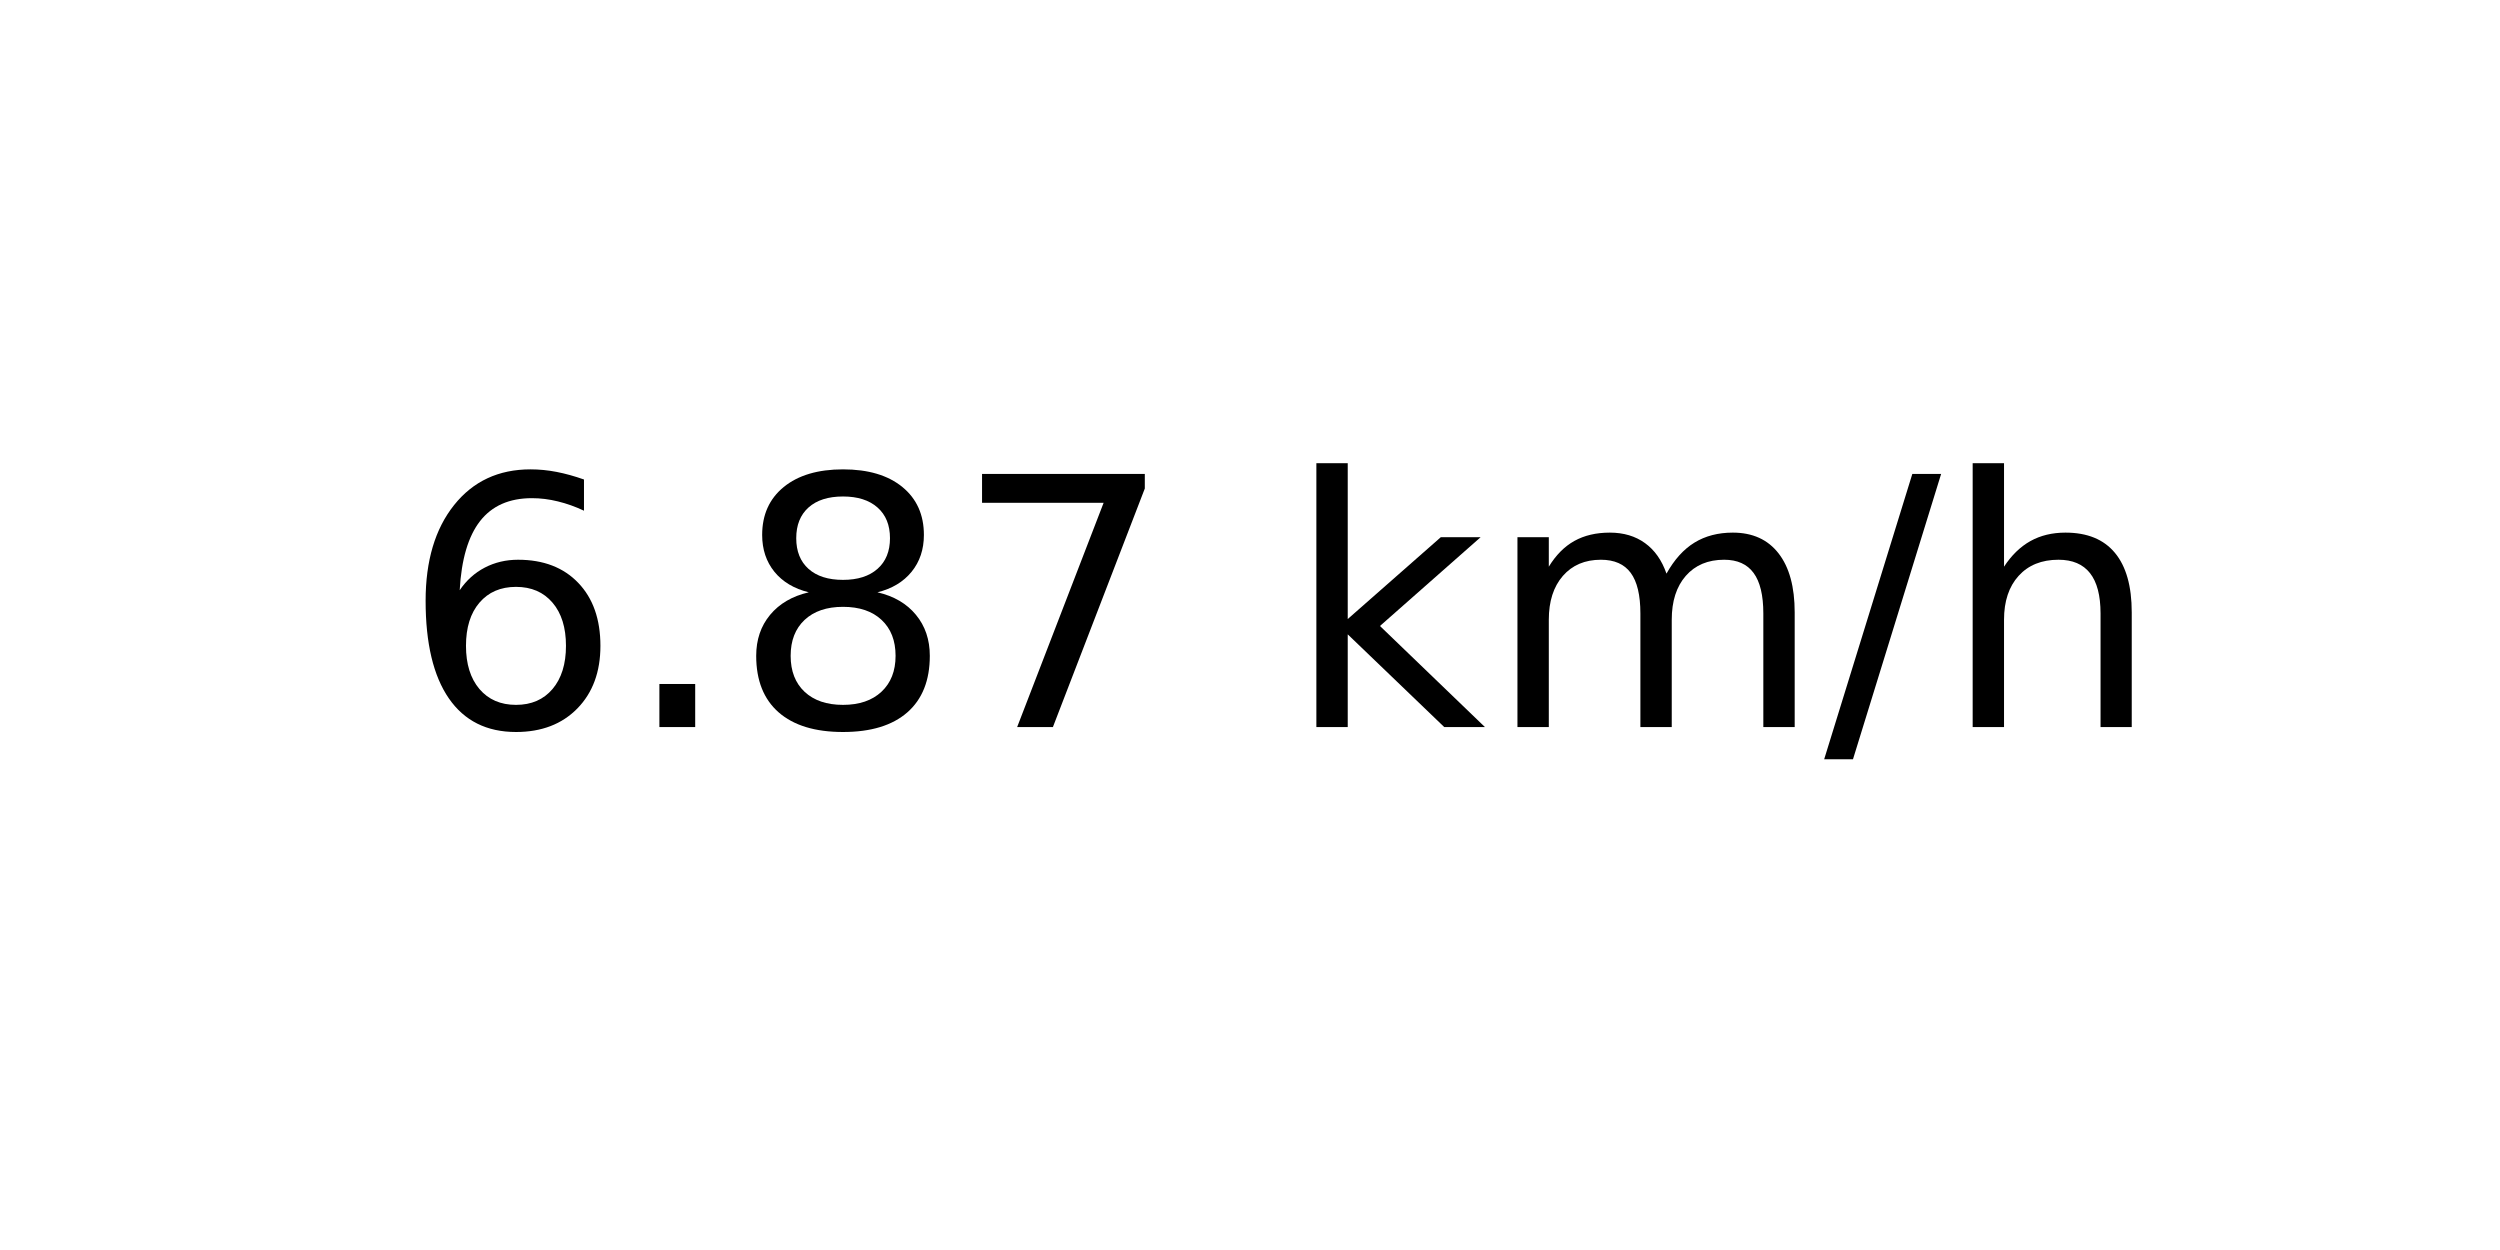
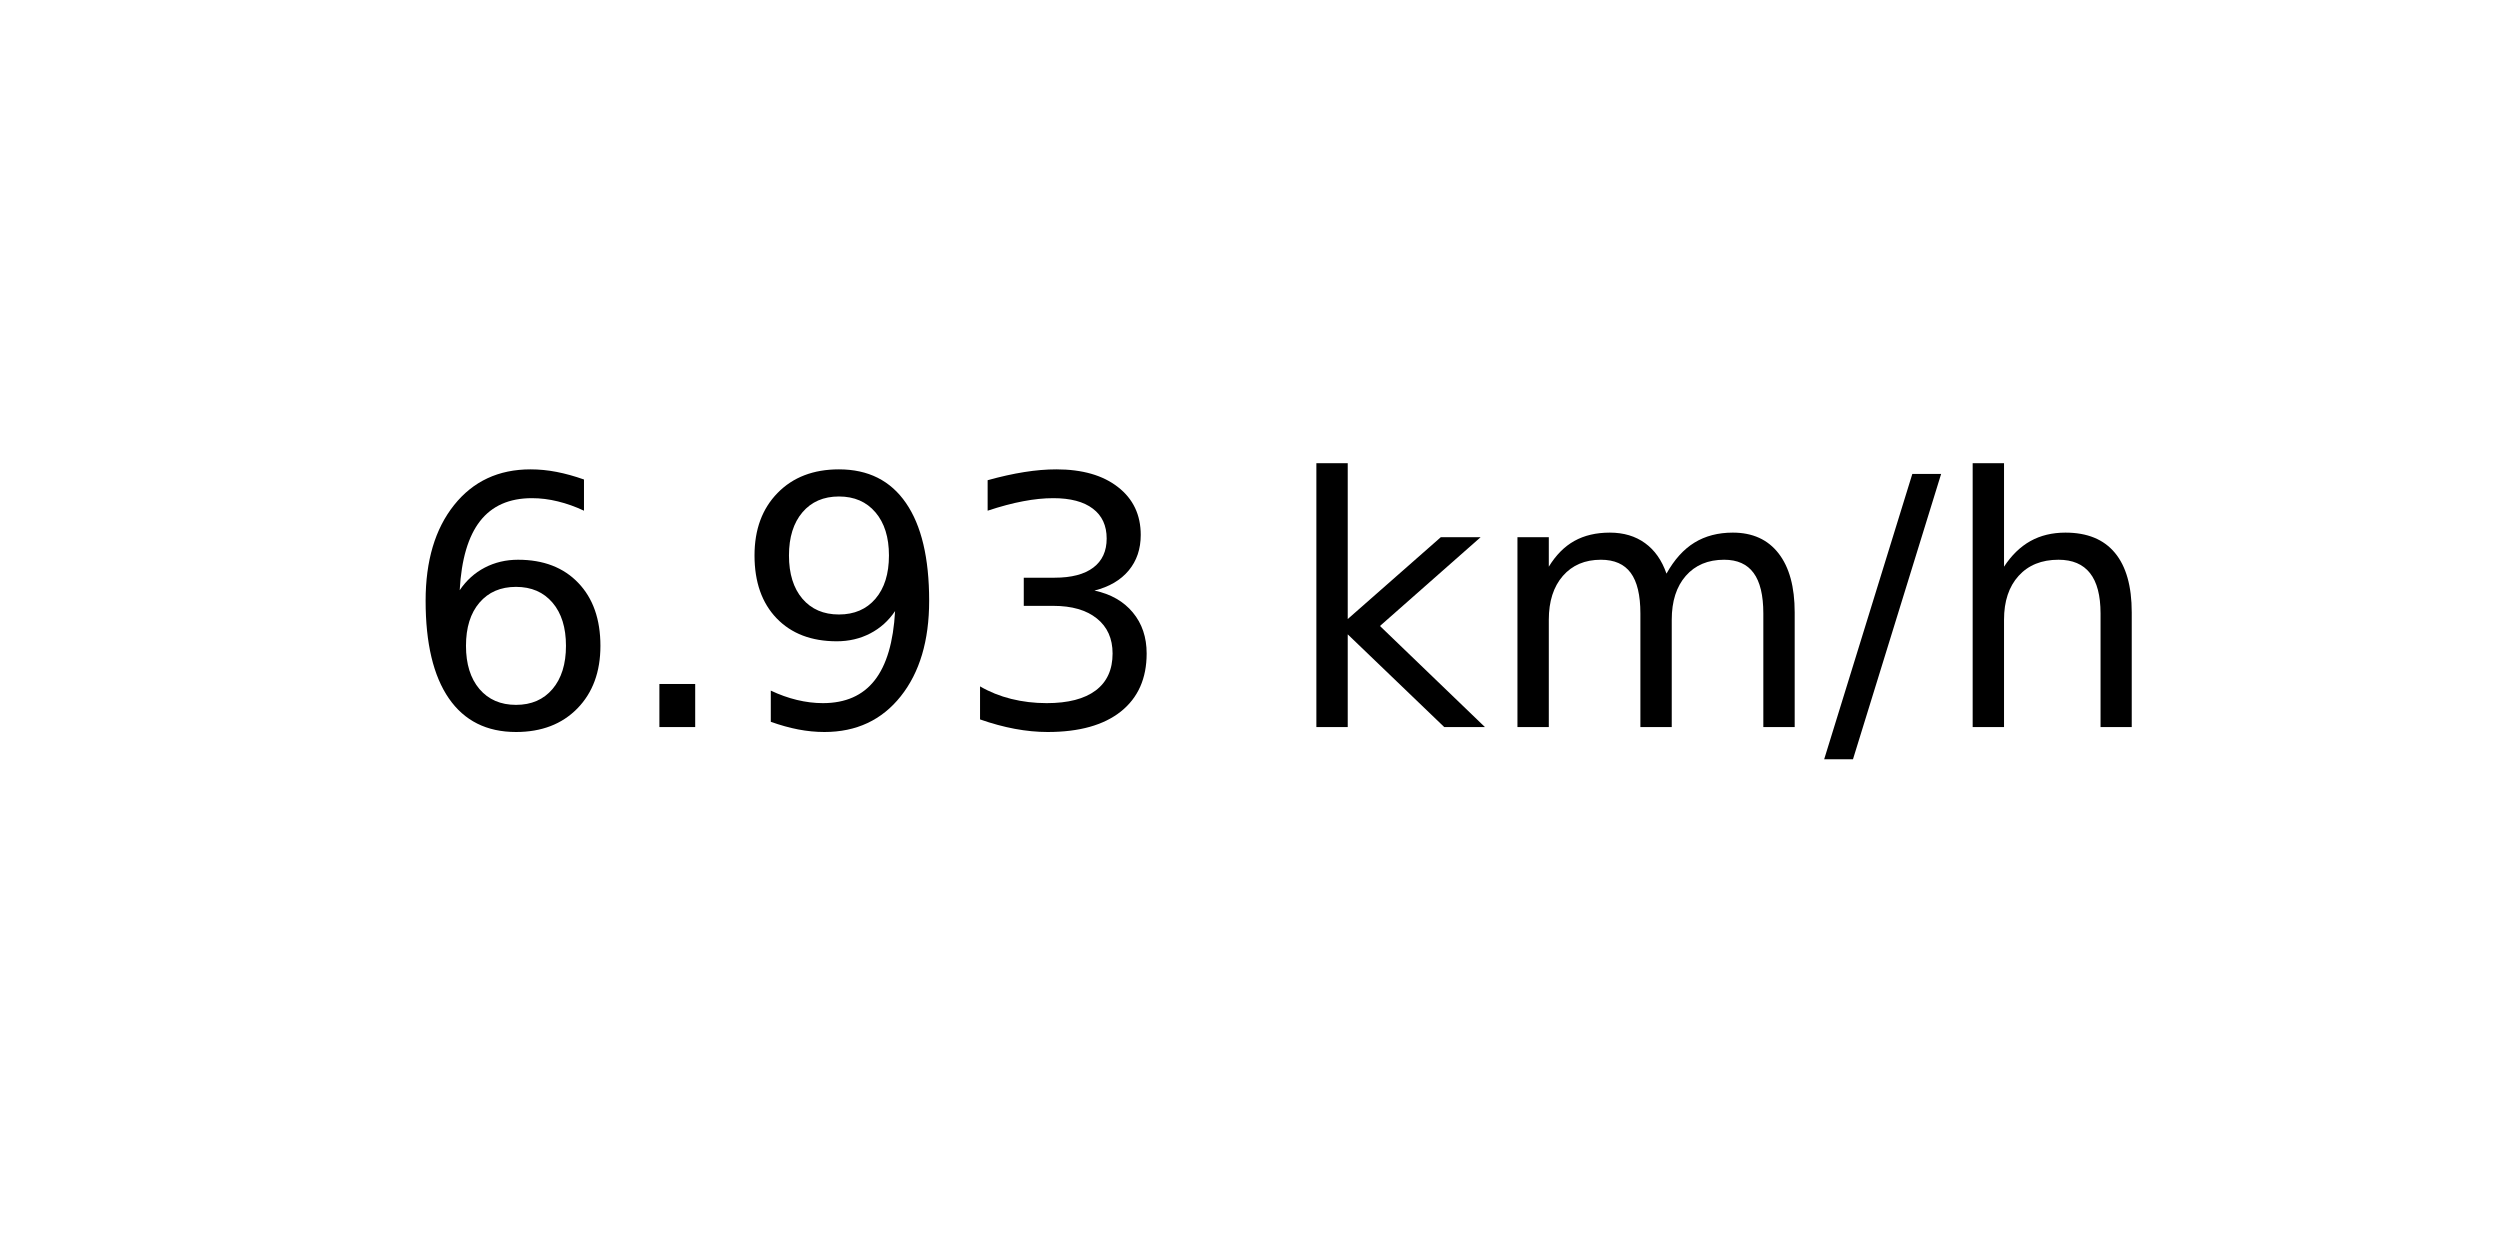
<svg xmlns="http://www.w3.org/2000/svg" xmlns:xlink="http://www.w3.org/1999/xlink" width="72pt" height="36pt" viewBox="0 0 72 36" version="1.1">
  <defs>
    <style type="text/css">*{stroke-linejoin: round; stroke-linecap: butt}</style>
  </defs>
  <g id="figure_1">
    <g id="axes_1">
      <g id="text_1">
        <g transform="translate(11.55937 20.93937) scale(0.1 -0.1)">
          <defs>
            <path id="DejaVuSans-36" d="M 2113 2584  Q 1688 2584 1439 2293  Q 1191 2003 1191 1497  Q 1191 994 1439 701  Q 1688 409 2113 409  Q 2538 409 2786 701  Q 3034 994 3034 1497  Q 3034 2003 2786 2293  Q 2538 2584 2113 2584  z M 3366 4563  L 3366 3988  Q 3128 4100 2886 4159  Q 2644 4219 2406 4219  Q 1781 4219 1451 3797  Q 1122 3375 1075 2522  Q 1259 2794 1537 2939  Q 1816 3084 2150 3084  Q 2853 3084 3261 2657  Q 3669 2231 3669 1497  Q 3669 778 3244 343  Q 2819 -91 2113 -91  Q 1303 -91 875 529  Q 447 1150 447 2328  Q 447 3434 972 4092  Q 1497 4750 2381 4750  Q 2619 4750 2861 4703  Q 3103 4656 3366 4563  z " transform="scale(0.015625)" />
            <path id="DejaVuSans-2e" d="M 684 794  L 1344 794  L 1344 0  L 684 0  L 684 794  z " transform="scale(0.015625)" />
-             <path id="DejaVuSans-38" d="M 2034 2216  Q 1584 2216 1326 1975  Q 1069 1734 1069 1313  Q 1069 891 1326 650  Q 1584 409 2034 409  Q 2484 409 2743 651  Q 3003 894 3003 1313  Q 3003 1734 2745 1975  Q 2488 2216 2034 2216  z M 1403 2484  Q 997 2584 770 2862  Q 544 3141 544 3541  Q 544 4100 942 4425  Q 1341 4750 2034 4750  Q 2731 4750 3128 4425  Q 3525 4100 3525 3541  Q 3525 3141 3298 2862  Q 3072 2584 2669 2484  Q 3125 2378 3379 2068  Q 3634 1759 3634 1313  Q 3634 634 3220 271  Q 2806 -91 2034 -91  Q 1263 -91 848 271  Q 434 634 434 1313  Q 434 1759 690 2068  Q 947 2378 1403 2484  z M 1172 3481  Q 1172 3119 1398 2916  Q 1625 2713 2034 2713  Q 2441 2713 2670 2916  Q 2900 3119 2900 3481  Q 2900 3844 2670 4047  Q 2441 4250 2034 4250  Q 1625 4250 1398 4047  Q 1172 3844 1172 3481  z " transform="scale(0.015625)" />
-             <path id="DejaVuSans-37" d="M 525 4666  L 3525 4666  L 3525 4397  L 1831 0  L 1172 0  L 2766 4134  L 525 4134  L 525 4666  z " transform="scale(0.015625)" />
+             <path id="DejaVuSans-39" d="M 703 97  L 703 672  Q 941 559 1184 500  Q 1428 441 1663 441  Q 2288 441 2617 861  Q 2947 1281 2994 2138  Q 2813 1869 2534 1725  Q 2256 1581 1919 1581  Q 1219 1581 811 2004  Q 403 2428 403 3163  Q 403 3881 828 4315  Q 1253 4750 1959 4750  Q 2769 4750 3195 4129  Q 3622 3509 3622 2328  Q 3622 1225 3098 567  Q 2575 -91 1691 -91  Q 1453 -91 1209 -44  Q 966 3 703 97  z M 1959 2075  Q 2384 2075 2632 2365  Q 2881 2656 2881 3163  Q 2881 3666 2632 3958  Q 2384 4250 1959 4250  Q 1534 4250 1286 3958  Q 1038 3666 1038 3163  Q 1038 2656 1286 2365  Q 1534 2075 1959 2075  z " transform="scale(0.015625)" />
+             <path id="DejaVuSans-33" d="M 2597 2516  Q 3050 2419 3304 2112  Q 3559 1806 3559 1356  Q 3559 666 3084 287  Q 2609 -91 1734 -91  Q 1441 -91 1130 -33  Q 819 25 488 141  L 488 750  Q 750 597 1062 519  Q 1375 441 1716 441  Q 2309 441 2620 675  Q 2931 909 2931 1356  Q 2931 1769 2642 2001  Q 2353 2234 1838 2234  L 1294 2234  L 1294 2753  L 1863 2753  Q 2328 2753 2575 2939  Q 2822 3125 2822 3475  Q 2822 3834 2567 4026  Q 2313 4219 1838 4219  Q 1578 4219 1281 4162  Q 984 4106 628 3988  L 628 4550  Q 988 4650 1302 4700  Q 1616 4750 1894 4750  Q 2613 4750 3031 4423  Q 3450 4097 3450 3541  Q 3450 3153 3228 2886  Q 3006 2619 2597 2516  z " transform="scale(0.015625)" />
            <path id="DejaVuSans-20" transform="scale(0.015625)" />
            <path id="DejaVuSans-6b" d="M 581 4863  L 1159 4863  L 1159 1991  L 2875 3500  L 3609 3500  L 1753 1863  L 3688 0  L 2938 0  L 1159 1709  L 1159 0  L 581 0  L 581 4863  z " transform="scale(0.015625)" />
            <path id="DejaVuSans-6d" d="M 3328 2828  Q 3544 3216 3844 3400  Q 4144 3584 4550 3584  Q 5097 3584 5394 3201  Q 5691 2819 5691 2113  L 5691 0  L 5113 0  L 5113 2094  Q 5113 2597 4934 2840  Q 4756 3084 4391 3084  Q 3944 3084 3684 2787  Q 3425 2491 3425 1978  L 3425 0  L 2847 0  L 2847 2094  Q 2847 2600 2669 2842  Q 2491 3084 2119 3084  Q 1678 3084 1418 2786  Q 1159 2488 1159 1978  L 1159 0  L 581 0  L 581 3500  L 1159 3500  L 1159 2956  Q 1356 3278 1631 3431  Q 1906 3584 2284 3584  Q 2666 3584 2933 3390  Q 3200 3197 3328 2828  z " transform="scale(0.015625)" />
            <path id="DejaVuSans-2f" d="M 1625 4666  L 2156 4666  L 531 -594  L 0 -594  L 1625 4666  z " transform="scale(0.015625)" />
            <path id="DejaVuSans-68" d="M 3513 2113  L 3513 0  L 2938 0  L 2938 2094  Q 2938 2591 2744 2837  Q 2550 3084 2163 3084  Q 1697 3084 1428 2787  Q 1159 2491 1159 1978  L 1159 0  L 581 0  L 581 4863  L 1159 4863  L 1159 2956  Q 1366 3272 1645 3428  Q 1925 3584 2291 3584  Q 2894 3584 3203 3211  Q 3513 2838 3513 2113  z " transform="scale(0.015625)" />
          </defs>
          <use xlink:href="#DejaVuSans-36" />
          <use xlink:href="#DejaVuSans-2e" x="63.623" />
-           <use xlink:href="#DejaVuSans-38" x="95.41" />
-           <use xlink:href="#DejaVuSans-37" x="159.033" />
+           <use xlink:href="#DejaVuSans-39" x="95.41" />
+           <use xlink:href="#DejaVuSans-33" x="159.033" />
          <use xlink:href="#DejaVuSans-20" x="222.656" />
          <use xlink:href="#DejaVuSans-6b" x="254.443" />
          <use xlink:href="#DejaVuSans-6d" x="312.354" />
          <use xlink:href="#DejaVuSans-2f" x="409.766" />
          <use xlink:href="#DejaVuSans-68" x="443.457" />
        </g>
      </g>
    </g>
  </g>
</svg>
